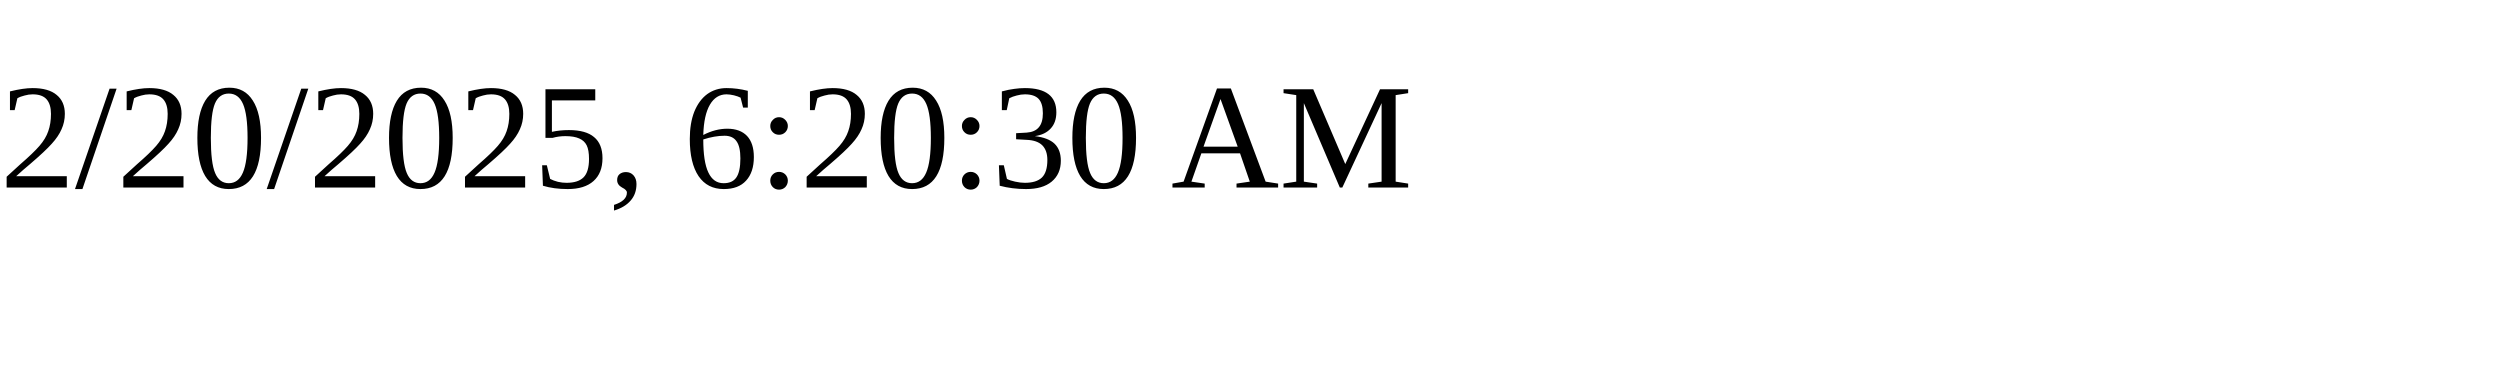
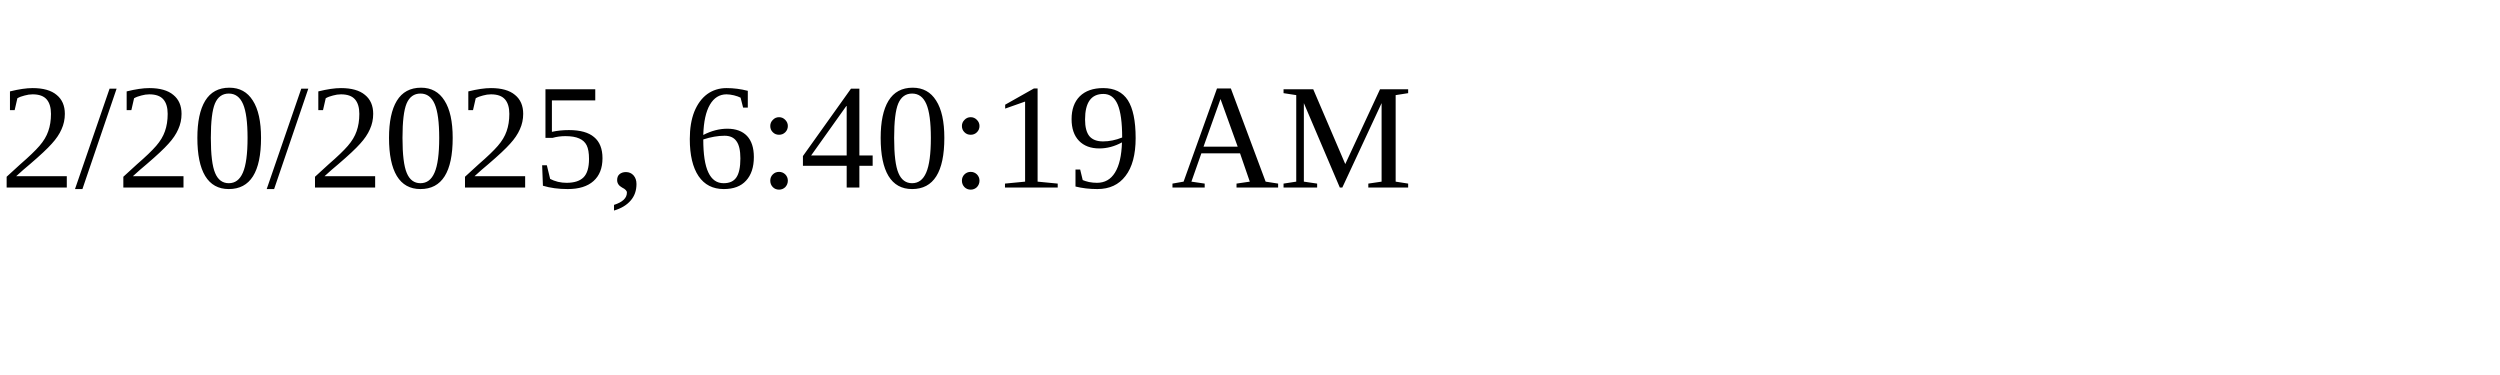
<svg xmlns="http://www.w3.org/2000/svg" height="30" width="200">
-   <text x="0" y="15">2/20/2025, 6:20:30 AM</text>
+   <text x="0" y="15">2/20/2025, 6:40:19 AM</text>
</svg>
